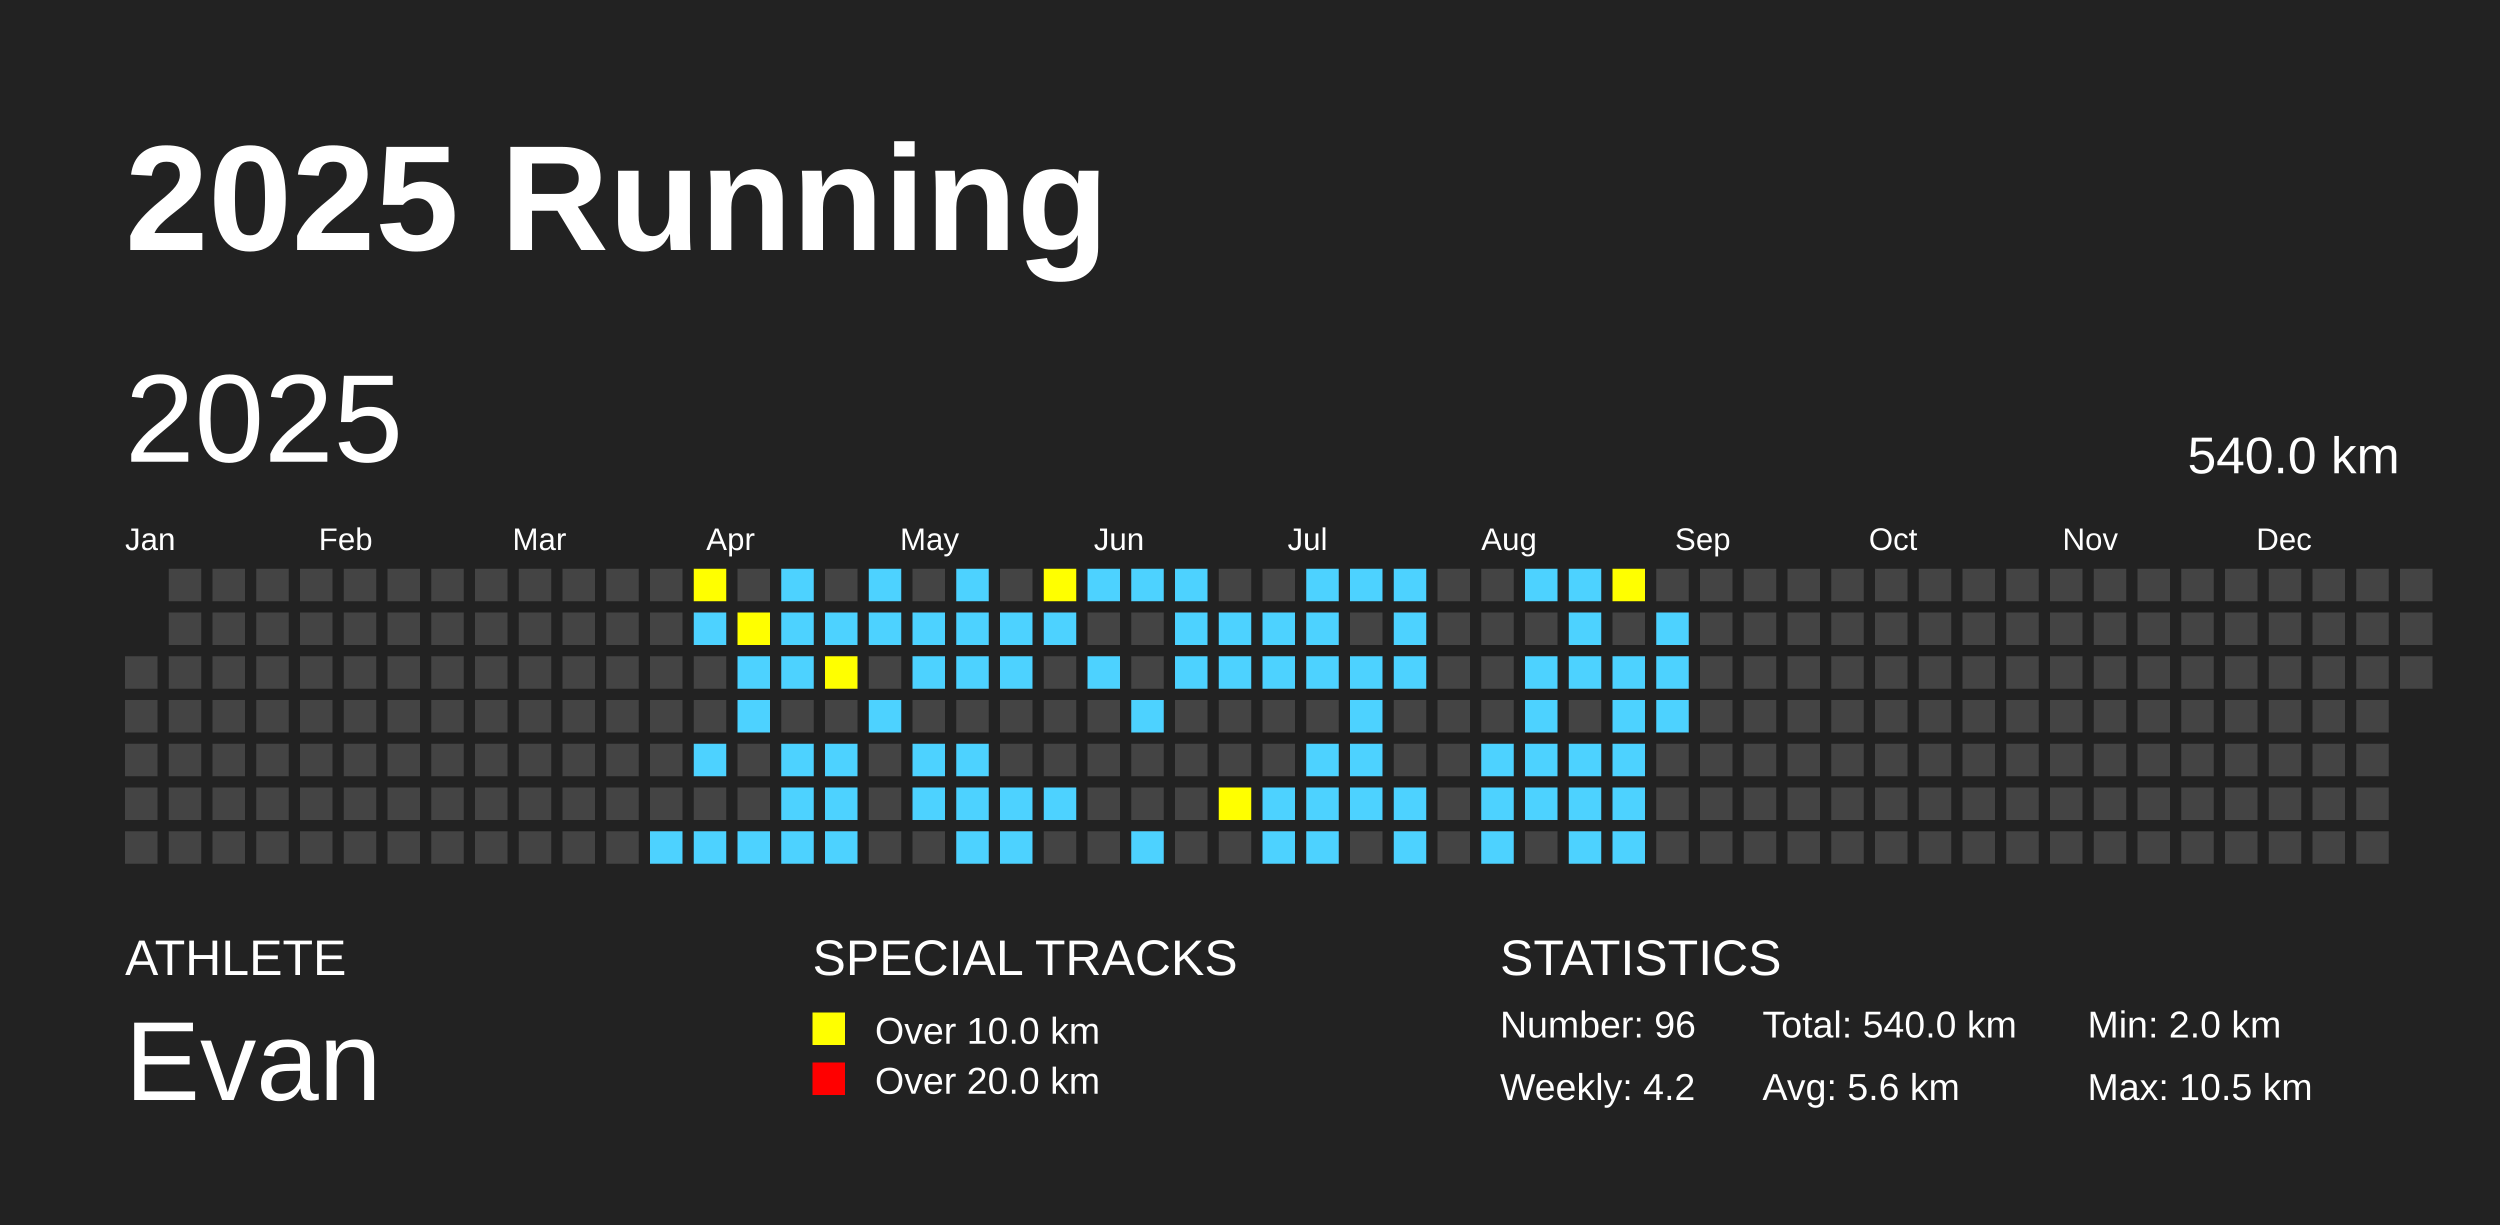
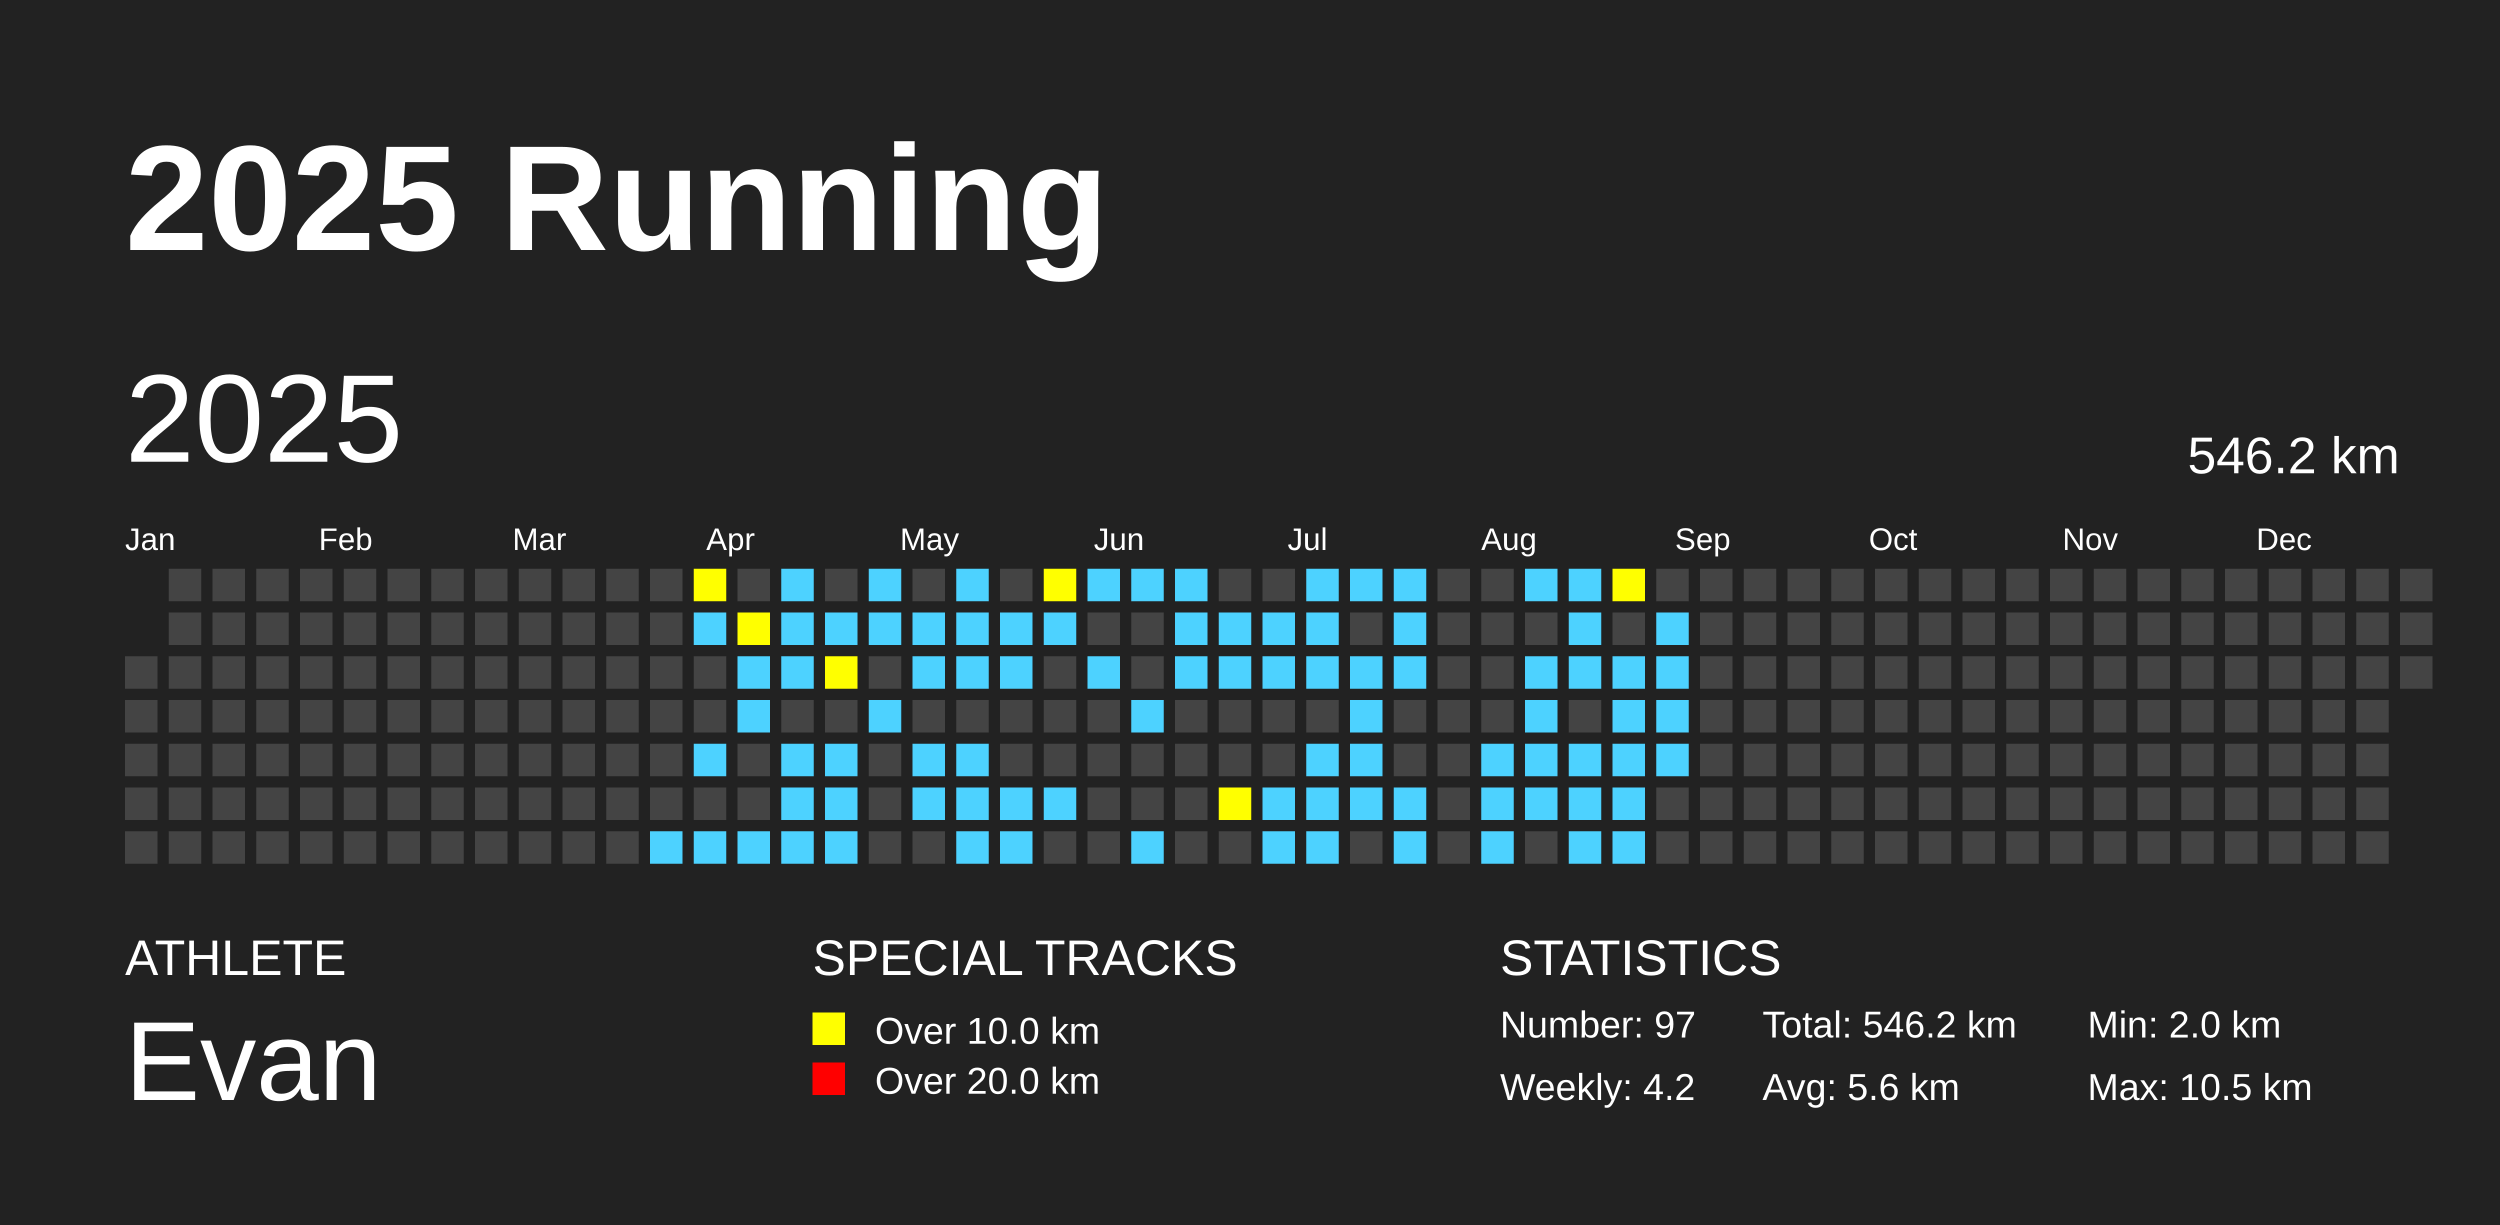
<svg xmlns="http://www.w3.org/2000/svg" baseProfile="full" height="98mm" version="1.1" viewBox="0,0,200,98" width="200mm">
  <defs />
  <rect fill="#222222" height="98" width="200" x="0" y="0" />
  <text fill="#FFFFFF" style="font-size:12px; font-family:Arial; font-weight:bold;" x="10" y="20">2025 Running</text>
  <text fill="#FFFFFF" style="font-size:4px; font-family:Arial" x="10" y="78">ATHLETE</text>
  <text fill="#FFFFFF" style="font-size:9px; font-family:Arial" x="10" y="88">Evan</text>
  <text fill="#FFFFFF" style="font-size:4px; font-family:Arial" x="65" y="78">SPECIAL TRACKS</text>
  <rect fill="yellow" height="2.6" width="2.6" x="65" y="81" />
  <text fill="#FFFFFF" style="font-size:3px; font-family:Arial" x="70" y="83.5">Over 10.0 km</text>
  <rect fill="red" height="2.6" width="2.6" x="65" y="85" />
  <text fill="#FFFFFF" style="font-size:3px; font-family:Arial" x="70" y="87.5">Over 20.0 km</text>
  <text fill="#FFFFFF" style="font-size:4px; font-family:Arial" x="120" y="78">STATISTICS</text>
-   <text fill="#FFFFFF" style="font-size:3px; font-family:Arial" x="120" y="83">Number: 96</text>
+   <text fill="#FFFFFF" style="font-size:3px; font-family:Arial" x="120" y="83">Number: 97</text>
  <text fill="#FFFFFF" style="font-size:3px; font-family:Arial" x="120" y="88">Weekly: 4.2</text>
-   <text fill="#FFFFFF" style="font-size:3px; font-family:Arial" x="141" y="83">Total: 540.0 km</text>
+   <text fill="#FFFFFF" style="font-size:3px; font-family:Arial" x="141" y="83">Total: 546.2 km</text>
  <text fill="#FFFFFF" style="font-size:3px; font-family:Arial" x="141" y="88">Avg: 5.6 km</text>
  <text fill="#FFFFFF" style="font-size:3px; font-family:Arial" x="167" y="83">Min: 2.0 km</text>
  <text fill="#FFFFFF" style="font-size:3px; font-family:Arial" x="167" y="88">Max: 10.5 km</text>
  <text dominant-baseline="hanging" fill="#FFFFFF" style="font-size:10.0px; font-family:Arial;" x="10" y="30">2025</text>
-   <text dominant-baseline="hanging" fill="#FFFFFF" style="font-size:4.125px; font-family:Arial;" x="175" y="35">540.0 km</text>
+   <text dominant-baseline="hanging" fill="#FFFFFF" style="font-size:4.125px; font-family:Arial;" x="175" y="35">546.2 km</text>
  <text fill="#FFFFFF" style="font-size:2.5px; font-family:Arial" x="10.0" y="44">Jan</text>
  <text fill="#FFFFFF" style="font-size:2.5px; font-family:Arial" x="25.5" y="44">Feb</text>
  <text fill="#FFFFFF" style="font-size:2.5px; font-family:Arial" x="41.0" y="44">Mar</text>
  <text fill="#FFFFFF" style="font-size:2.5px; font-family:Arial" x="56.5" y="44">Apr</text>
  <text fill="#FFFFFF" style="font-size:2.5px; font-family:Arial" x="72.0" y="44">May</text>
  <text fill="#FFFFFF" style="font-size:2.5px; font-family:Arial" x="87.5" y="44">Jun</text>
  <text fill="#FFFFFF" style="font-size:2.5px; font-family:Arial" x="103.0" y="44">Jul</text>
  <text fill="#FFFFFF" style="font-size:2.5px; font-family:Arial" x="118.5" y="44">Aug</text>
  <text fill="#FFFFFF" style="font-size:2.5px; font-family:Arial" x="134.0" y="44">Sep</text>
  <text fill="#FFFFFF" style="font-size:2.5px; font-family:Arial" x="149.5" y="44">Oct</text>
  <text fill="#FFFFFF" style="font-size:2.5px; font-family:Arial" x="165.0" y="44">Nov</text>
  <text fill="#FFFFFF" style="font-size:2.5px; font-family:Arial" x="180.5" y="44">Dec</text>
  <rect fill="#444444" height="2.6" width="2.6" x="10.0" y="52.5" />
  <rect fill="#444444" height="2.6" width="2.6" x="10.0" y="56.0" />
  <rect fill="#444444" height="2.6" width="2.6" x="10.0" y="59.5" />
  <rect fill="#444444" height="2.6" width="2.6" x="10.0" y="63.0" />
  <rect fill="#444444" height="2.6" width="2.6" x="10.0" y="66.5" />
  <rect fill="#444444" height="2.6" width="2.6" x="13.5" y="45.5" />
  <rect fill="#444444" height="2.6" width="2.6" x="13.5" y="49.0" />
  <rect fill="#444444" height="2.6" width="2.6" x="13.5" y="52.5" />
  <rect fill="#444444" height="2.6" width="2.6" x="13.5" y="56.0" />
  <rect fill="#444444" height="2.6" width="2.6" x="13.5" y="59.5" />
  <rect fill="#444444" height="2.6" width="2.6" x="13.5" y="63.0" />
  <rect fill="#444444" height="2.6" width="2.6" x="13.5" y="66.5" />
  <rect fill="#444444" height="2.6" width="2.6" x="17.0" y="45.5" />
  <rect fill="#444444" height="2.6" width="2.6" x="17.0" y="49.0" />
  <rect fill="#444444" height="2.6" width="2.6" x="17.0" y="52.5" />
  <rect fill="#444444" height="2.6" width="2.6" x="17.0" y="56.0" />
  <rect fill="#444444" height="2.6" width="2.6" x="17.0" y="59.5" />
  <rect fill="#444444" height="2.6" width="2.6" x="17.0" y="63.0" />
  <rect fill="#444444" height="2.6" width="2.6" x="17.0" y="66.5" />
  <rect fill="#444444" height="2.6" width="2.6" x="20.5" y="45.5" />
  <rect fill="#444444" height="2.6" width="2.6" x="20.5" y="49.0" />
  <rect fill="#444444" height="2.6" width="2.6" x="20.5" y="52.5" />
  <rect fill="#444444" height="2.6" width="2.6" x="20.5" y="56.0" />
  <rect fill="#444444" height="2.6" width="2.6" x="20.5" y="59.5" />
  <rect fill="#444444" height="2.6" width="2.6" x="20.5" y="63.0" />
  <rect fill="#444444" height="2.6" width="2.6" x="20.5" y="66.5" />
  <rect fill="#444444" height="2.6" width="2.6" x="24.0" y="45.5" />
  <rect fill="#444444" height="2.6" width="2.6" x="24.0" y="49.0" />
  <rect fill="#444444" height="2.6" width="2.6" x="24.0" y="52.5" />
  <rect fill="#444444" height="2.6" width="2.6" x="24.0" y="56.0" />
  <rect fill="#444444" height="2.6" width="2.6" x="24.0" y="59.5" />
  <rect fill="#444444" height="2.6" width="2.6" x="24.0" y="63.0" />
  <rect fill="#444444" height="2.6" width="2.6" x="24.0" y="66.5" />
  <rect fill="#444444" height="2.6" width="2.6" x="27.5" y="45.5" />
  <rect fill="#444444" height="2.6" width="2.6" x="27.5" y="49.0" />
  <rect fill="#444444" height="2.6" width="2.6" x="27.5" y="52.5" />
  <rect fill="#444444" height="2.6" width="2.6" x="27.5" y="56.0" />
  <rect fill="#444444" height="2.6" width="2.6" x="27.5" y="59.5" />
  <rect fill="#444444" height="2.6" width="2.6" x="27.5" y="63.0" />
  <rect fill="#444444" height="2.6" width="2.6" x="27.5" y="66.5" />
  <rect fill="#444444" height="2.6" width="2.6" x="31.0" y="45.5" />
  <rect fill="#444444" height="2.6" width="2.6" x="31.0" y="49.0" />
  <rect fill="#444444" height="2.6" width="2.6" x="31.0" y="52.5" />
  <rect fill="#444444" height="2.6" width="2.6" x="31.0" y="56.0" />
  <rect fill="#444444" height="2.6" width="2.6" x="31.0" y="59.5" />
  <rect fill="#444444" height="2.6" width="2.6" x="31.0" y="63.0" />
  <rect fill="#444444" height="2.6" width="2.6" x="31.0" y="66.5" />
  <rect fill="#444444" height="2.6" width="2.6" x="34.5" y="45.5" />
  <rect fill="#444444" height="2.6" width="2.6" x="34.5" y="49.0" />
  <rect fill="#444444" height="2.6" width="2.6" x="34.5" y="52.5" />
  <rect fill="#444444" height="2.6" width="2.6" x="34.5" y="56.0" />
  <rect fill="#444444" height="2.6" width="2.6" x="34.5" y="59.5" />
  <rect fill="#444444" height="2.6" width="2.6" x="34.5" y="63.0" />
  <rect fill="#444444" height="2.6" width="2.6" x="34.5" y="66.5" />
  <rect fill="#444444" height="2.6" width="2.6" x="38.0" y="45.5" />
  <rect fill="#444444" height="2.6" width="2.6" x="38.0" y="49.0" />
  <rect fill="#444444" height="2.6" width="2.6" x="38.0" y="52.5" />
  <rect fill="#444444" height="2.6" width="2.6" x="38.0" y="56.0" />
  <rect fill="#444444" height="2.6" width="2.6" x="38.0" y="59.5" />
  <rect fill="#444444" height="2.6" width="2.6" x="38.0" y="63.0" />
  <rect fill="#444444" height="2.6" width="2.6" x="38.0" y="66.5" />
  <rect fill="#444444" height="2.6" width="2.6" x="41.5" y="45.5" />
  <rect fill="#444444" height="2.6" width="2.6" x="41.5" y="49.0" />
  <rect fill="#444444" height="2.6" width="2.6" x="41.5" y="52.5" />
  <rect fill="#444444" height="2.6" width="2.6" x="41.5" y="56.0" />
  <rect fill="#444444" height="2.6" width="2.6" x="41.5" y="59.5" />
  <rect fill="#444444" height="2.6" width="2.6" x="41.5" y="63.0" />
  <rect fill="#444444" height="2.6" width="2.6" x="41.5" y="66.5" />
  <rect fill="#444444" height="2.6" width="2.6" x="45.0" y="45.5" />
  <rect fill="#444444" height="2.6" width="2.6" x="45.0" y="49.0" />
  <rect fill="#444444" height="2.6" width="2.6" x="45.0" y="52.5" />
  <rect fill="#444444" height="2.6" width="2.6" x="45.0" y="56.0" />
  <rect fill="#444444" height="2.6" width="2.6" x="45.0" y="59.5" />
  <rect fill="#444444" height="2.6" width="2.6" x="45.0" y="63.0" />
  <rect fill="#444444" height="2.6" width="2.6" x="45.0" y="66.5" />
  <rect fill="#444444" height="2.6" width="2.6" x="48.5" y="45.5" />
  <rect fill="#444444" height="2.6" width="2.6" x="48.5" y="49.0" />
  <rect fill="#444444" height="2.6" width="2.6" x="48.5" y="52.5" />
  <rect fill="#444444" height="2.6" width="2.6" x="48.5" y="56.0" />
  <rect fill="#444444" height="2.6" width="2.6" x="48.5" y="59.5" />
  <rect fill="#444444" height="2.6" width="2.6" x="48.5" y="63.0" />
  <rect fill="#444444" height="2.6" width="2.6" x="48.5" y="66.5" />
  <rect fill="#444444" height="2.6" width="2.6" x="52.0" y="45.5" />
  <rect fill="#444444" height="2.6" width="2.6" x="52.0" y="49.0" />
  <rect fill="#444444" height="2.6" width="2.6" x="52.0" y="52.5" />
  <rect fill="#444444" height="2.6" width="2.6" x="52.0" y="56.0" />
  <rect fill="#444444" height="2.6" width="2.6" x="52.0" y="59.5" />
  <rect fill="#444444" height="2.6" width="2.6" x="52.0" y="63.0" />
  <rect fill="#4DD2FF" height="2.6" width="2.6" x="52.0" y="66.5" />
  <rect fill="yellow" height="2.6" width="2.6" x="55.5" y="45.5" />
  <rect fill="#4DD2FF" height="2.6" width="2.6" x="55.5" y="49.0" />
  <rect fill="#444444" height="2.6" width="2.6" x="55.5" y="52.5" />
  <rect fill="#444444" height="2.6" width="2.6" x="55.5" y="56.0" />
  <rect fill="#4DD2FF" height="2.6" width="2.6" x="55.5" y="59.5" />
  <rect fill="#444444" height="2.6" width="2.6" x="55.5" y="63.0" />
  <rect fill="#4DD2FF" height="2.6" width="2.6" x="55.5" y="66.5" />
  <rect fill="#444444" height="2.6" width="2.6" x="59.0" y="45.5" />
  <rect fill="yellow" height="2.6" width="2.6" x="59.0" y="49.0" />
  <rect fill="#4DD2FF" height="2.6" width="2.6" x="59.0" y="52.5" />
  <rect fill="#4DD2FF" height="2.6" width="2.6" x="59.0" y="56.0" />
  <rect fill="#444444" height="2.6" width="2.6" x="59.0" y="59.5" />
  <rect fill="#444444" height="2.6" width="2.6" x="59.0" y="63.0" />
  <rect fill="#4DD2FF" height="2.6" width="2.6" x="59.0" y="66.5" />
  <rect fill="#4DD2FF" height="2.6" width="2.6" x="62.5" y="45.5" />
  <rect fill="#4DD2FF" height="2.6" width="2.6" x="62.5" y="49.0" />
  <rect fill="#4DD2FF" height="2.6" width="2.6" x="62.5" y="52.5" />
  <rect fill="#444444" height="2.6" width="2.6" x="62.5" y="56.0" />
  <rect fill="#4DD2FF" height="2.6" width="2.6" x="62.5" y="59.5" />
  <rect fill="#4DD2FF" height="2.6" width="2.6" x="62.5" y="63.0" />
  <rect fill="#4DD2FF" height="2.6" width="2.6" x="62.5" y="66.5" />
  <rect fill="#444444" height="2.6" width="2.6" x="66.0" y="45.5" />
  <rect fill="#4DD2FF" height="2.6" width="2.6" x="66.0" y="49.0" />
  <rect fill="yellow" height="2.6" width="2.6" x="66.0" y="52.5" />
  <rect fill="#444444" height="2.6" width="2.6" x="66.0" y="56.0" />
  <rect fill="#4DD2FF" height="2.6" width="2.6" x="66.0" y="59.5" />
  <rect fill="#4DD2FF" height="2.6" width="2.6" x="66.0" y="63.0" />
  <rect fill="#4DD2FF" height="2.6" width="2.6" x="66.0" y="66.5" />
  <rect fill="#4DD2FF" height="2.6" width="2.6" x="69.5" y="45.5" />
  <rect fill="#4DD2FF" height="2.6" width="2.6" x="69.5" y="49.0" />
  <rect fill="#444444" height="2.6" width="2.6" x="69.5" y="52.5" />
  <rect fill="#4DD2FF" height="2.6" width="2.6" x="69.5" y="56.0" />
  <rect fill="#444444" height="2.6" width="2.6" x="69.5" y="59.5" />
  <rect fill="#444444" height="2.6" width="2.6" x="69.5" y="63.0" />
  <rect fill="#444444" height="2.6" width="2.6" x="69.5" y="66.5" />
  <rect fill="#444444" height="2.6" width="2.6" x="73.0" y="45.5" />
  <rect fill="#4DD2FF" height="2.6" width="2.6" x="73.0" y="49.0" />
  <rect fill="#4DD2FF" height="2.6" width="2.6" x="73.0" y="52.5" />
  <rect fill="#444444" height="2.6" width="2.6" x="73.0" y="56.0" />
  <rect fill="#4DD2FF" height="2.6" width="2.6" x="73.0" y="59.5" />
  <rect fill="#4DD2FF" height="2.6" width="2.6" x="73.0" y="63.0" />
  <rect fill="#444444" height="2.6" width="2.6" x="73.0" y="66.5" />
  <rect fill="#4DD2FF" height="2.6" width="2.6" x="76.5" y="45.5" />
  <rect fill="#4DD2FF" height="2.6" width="2.6" x="76.5" y="49.0" />
  <rect fill="#4DD2FF" height="2.6" width="2.6" x="76.5" y="52.5" />
  <rect fill="#444444" height="2.6" width="2.6" x="76.5" y="56.0" />
  <rect fill="#4DD2FF" height="2.6" width="2.6" x="76.5" y="59.5" />
  <rect fill="#4DD2FF" height="2.6" width="2.6" x="76.5" y="63.0" />
  <rect fill="#4DD2FF" height="2.6" width="2.6" x="76.5" y="66.5" />
  <rect fill="#444444" height="2.6" width="2.6" x="80.0" y="45.5" />
  <rect fill="#4DD2FF" height="2.6" width="2.6" x="80.0" y="49.0" />
  <rect fill="#4DD2FF" height="2.6" width="2.6" x="80.0" y="52.5" />
  <rect fill="#444444" height="2.6" width="2.6" x="80.0" y="56.0" />
  <rect fill="#444444" height="2.6" width="2.6" x="80.0" y="59.5" />
  <rect fill="#4DD2FF" height="2.6" width="2.6" x="80.0" y="63.0" />
  <rect fill="#4DD2FF" height="2.6" width="2.6" x="80.0" y="66.5" />
  <rect fill="yellow" height="2.6" width="2.6" x="83.5" y="45.5" />
  <rect fill="#4DD2FF" height="2.6" width="2.6" x="83.5" y="49.0" />
  <rect fill="#444444" height="2.6" width="2.6" x="83.5" y="52.5" />
  <rect fill="#444444" height="2.6" width="2.6" x="83.5" y="56.0" />
  <rect fill="#444444" height="2.6" width="2.6" x="83.5" y="59.5" />
  <rect fill="#4DD2FF" height="2.6" width="2.6" x="83.5" y="63.0" />
  <rect fill="#444444" height="2.6" width="2.6" x="83.5" y="66.5" />
  <rect fill="#4DD2FF" height="2.6" width="2.6" x="87.0" y="45.5" />
  <rect fill="#444444" height="2.6" width="2.6" x="87.0" y="49.0" />
  <rect fill="#4DD2FF" height="2.6" width="2.6" x="87.0" y="52.5" />
  <rect fill="#444444" height="2.6" width="2.6" x="87.0" y="56.0" />
  <rect fill="#444444" height="2.6" width="2.6" x="87.0" y="59.5" />
  <rect fill="#444444" height="2.6" width="2.6" x="87.0" y="63.0" />
  <rect fill="#444444" height="2.6" width="2.6" x="87.0" y="66.5" />
  <rect fill="#4DD2FF" height="2.6" width="2.6" x="90.5" y="45.5" />
  <rect fill="#444444" height="2.6" width="2.6" x="90.5" y="49.0" />
  <rect fill="#444444" height="2.6" width="2.6" x="90.5" y="52.5" />
  <rect fill="#4DD2FF" height="2.6" width="2.6" x="90.5" y="56.0" />
  <rect fill="#444444" height="2.6" width="2.6" x="90.5" y="59.5" />
  <rect fill="#444444" height="2.6" width="2.6" x="90.5" y="63.0" />
  <rect fill="#4DD2FF" height="2.6" width="2.6" x="90.5" y="66.5" />
  <rect fill="#4DD2FF" height="2.6" width="2.6" x="94.0" y="45.5" />
  <rect fill="#4DD2FF" height="2.6" width="2.6" x="94.0" y="49.0" />
  <rect fill="#4DD2FF" height="2.6" width="2.6" x="94.0" y="52.5" />
  <rect fill="#444444" height="2.6" width="2.6" x="94.0" y="56.0" />
  <rect fill="#444444" height="2.6" width="2.6" x="94.0" y="59.5" />
  <rect fill="#444444" height="2.6" width="2.6" x="94.0" y="63.0" />
  <rect fill="#444444" height="2.6" width="2.6" x="94.0" y="66.5" />
  <rect fill="#444444" height="2.6" width="2.6" x="97.5" y="45.5" />
  <rect fill="#4DD2FF" height="2.6" width="2.6" x="97.5" y="49.0" />
  <rect fill="#4DD2FF" height="2.6" width="2.6" x="97.5" y="52.5" />
  <rect fill="#444444" height="2.6" width="2.6" x="97.5" y="56.0" />
  <rect fill="#444444" height="2.6" width="2.6" x="97.5" y="59.5" />
  <rect fill="yellow" height="2.6" width="2.6" x="97.5" y="63.0" />
  <rect fill="#444444" height="2.6" width="2.6" x="97.5" y="66.5" />
  <rect fill="#444444" height="2.6" width="2.6" x="101.0" y="45.5" />
  <rect fill="#4DD2FF" height="2.6" width="2.6" x="101.0" y="49.0" />
  <rect fill="#4DD2FF" height="2.6" width="2.6" x="101.0" y="52.5" />
  <rect fill="#444444" height="2.6" width="2.6" x="101.0" y="56.0" />
  <rect fill="#444444" height="2.6" width="2.6" x="101.0" y="59.5" />
  <rect fill="#4DD2FF" height="2.6" width="2.6" x="101.0" y="63.0" />
  <rect fill="#4DD2FF" height="2.6" width="2.6" x="101.0" y="66.5" />
  <rect fill="#4DD2FF" height="2.6" width="2.6" x="104.5" y="45.5" />
  <rect fill="#4DD2FF" height="2.6" width="2.6" x="104.5" y="49.0" />
  <rect fill="#4DD2FF" height="2.6" width="2.6" x="104.5" y="52.5" />
  <rect fill="#444444" height="2.6" width="2.6" x="104.5" y="56.0" />
  <rect fill="#4DD2FF" height="2.6" width="2.6" x="104.5" y="59.5" />
  <rect fill="#4DD2FF" height="2.6" width="2.6" x="104.5" y="63.0" />
  <rect fill="#4DD2FF" height="2.6" width="2.6" x="104.5" y="66.5" />
  <rect fill="#4DD2FF" height="2.6" width="2.6" x="108.0" y="45.5" />
  <rect fill="#444444" height="2.6" width="2.6" x="108.0" y="49.0" />
  <rect fill="#4DD2FF" height="2.6" width="2.6" x="108.0" y="52.5" />
  <rect fill="#4DD2FF" height="2.6" width="2.6" x="108.0" y="56.0" />
  <rect fill="#4DD2FF" height="2.6" width="2.6" x="108.0" y="59.5" />
  <rect fill="#4DD2FF" height="2.6" width="2.6" x="108.0" y="63.0" />
  <rect fill="#444444" height="2.6" width="2.6" x="108.0" y="66.5" />
  <rect fill="#4DD2FF" height="2.6" width="2.6" x="111.5" y="45.5" />
  <rect fill="#4DD2FF" height="2.6" width="2.6" x="111.5" y="49.0" />
  <rect fill="#4DD2FF" height="2.6" width="2.6" x="111.5" y="52.5" />
  <rect fill="#444444" height="2.6" width="2.6" x="111.5" y="56.0" />
  <rect fill="#444444" height="2.6" width="2.6" x="111.5" y="59.5" />
  <rect fill="#4DD2FF" height="2.6" width="2.6" x="111.5" y="63.0" />
  <rect fill="#4DD2FF" height="2.6" width="2.6" x="111.5" y="66.5" />
  <rect fill="#444444" height="2.6" width="2.6" x="115.0" y="45.5" />
  <rect fill="#444444" height="2.6" width="2.6" x="115.0" y="49.0" />
  <rect fill="#444444" height="2.6" width="2.6" x="115.0" y="52.5" />
  <rect fill="#444444" height="2.6" width="2.6" x="115.0" y="56.0" />
  <rect fill="#444444" height="2.6" width="2.6" x="115.0" y="59.5" />
  <rect fill="#444444" height="2.6" width="2.6" x="115.0" y="63.0" />
  <rect fill="#444444" height="2.6" width="2.6" x="115.0" y="66.5" />
  <rect fill="#444444" height="2.6" width="2.6" x="118.5" y="45.5" />
  <rect fill="#444444" height="2.6" width="2.6" x="118.5" y="49.0" />
  <rect fill="#444444" height="2.6" width="2.6" x="118.5" y="52.5" />
  <rect fill="#444444" height="2.6" width="2.6" x="118.5" y="56.0" />
  <rect fill="#4DD2FF" height="2.6" width="2.6" x="118.5" y="59.5" />
  <rect fill="#4DD2FF" height="2.6" width="2.6" x="118.5" y="63.0" />
  <rect fill="#4DD2FF" height="2.6" width="2.6" x="118.5" y="66.5" />
  <rect fill="#4DD2FF" height="2.6" width="2.6" x="122.0" y="45.5" />
  <rect fill="#444444" height="2.6" width="2.6" x="122.0" y="49.0" />
  <rect fill="#4DD2FF" height="2.6" width="2.6" x="122.0" y="52.5" />
  <rect fill="#4DD2FF" height="2.6" width="2.6" x="122.0" y="56.0" />
  <rect fill="#4DD2FF" height="2.6" width="2.6" x="122.0" y="59.5" />
  <rect fill="#4DD2FF" height="2.6" width="2.6" x="122.0" y="63.0" />
  <rect fill="#444444" height="2.6" width="2.6" x="122.0" y="66.5" />
  <rect fill="#4DD2FF" height="2.6" width="2.6" x="125.5" y="45.5" />
  <rect fill="#4DD2FF" height="2.6" width="2.6" x="125.5" y="49.0" />
  <rect fill="#4DD2FF" height="2.6" width="2.6" x="125.5" y="52.5" />
  <rect fill="#444444" height="2.6" width="2.6" x="125.5" y="56.0" />
  <rect fill="#4DD2FF" height="2.6" width="2.6" x="125.5" y="59.5" />
  <rect fill="#4DD2FF" height="2.6" width="2.6" x="125.5" y="63.0" />
  <rect fill="#4DD2FF" height="2.6" width="2.6" x="125.5" y="66.5" />
  <rect fill="yellow" height="2.6" width="2.6" x="129.0" y="45.5" />
  <rect fill="#444444" height="2.6" width="2.6" x="129.0" y="49.0" />
  <rect fill="#4DD2FF" height="2.6" width="2.6" x="129.0" y="52.5" />
  <rect fill="#4DD2FF" height="2.6" width="2.6" x="129.0" y="56.0" />
  <rect fill="#4DD2FF" height="2.6" width="2.6" x="129.0" y="59.5" />
  <rect fill="#4DD2FF" height="2.6" width="2.6" x="129.0" y="63.0" />
  <rect fill="#4DD2FF" height="2.6" width="2.6" x="129.0" y="66.5" />
  <rect fill="#444444" height="2.6" width="2.6" x="132.5" y="45.5" />
  <rect fill="#4DD2FF" height="2.6" width="2.6" x="132.5" y="49.0" />
  <rect fill="#4DD2FF" height="2.6" width="2.6" x="132.5" y="52.5" />
  <rect fill="#4DD2FF" height="2.6" width="2.6" x="132.5" y="56.0" />
-   <rect fill="#444444" height="2.6" width="2.6" x="132.5" y="59.5" />
+   <rect fill="#4DD2FF" height="2.6" width="2.6" x="132.5" y="59.5" />
  <rect fill="#444444" height="2.6" width="2.6" x="132.5" y="63.0" />
  <rect fill="#444444" height="2.6" width="2.6" x="132.5" y="66.5" />
  <rect fill="#444444" height="2.6" width="2.6" x="136.0" y="45.5" />
  <rect fill="#444444" height="2.6" width="2.6" x="136.0" y="49.0" />
  <rect fill="#444444" height="2.6" width="2.6" x="136.0" y="52.5" />
  <rect fill="#444444" height="2.6" width="2.6" x="136.0" y="56.0" />
  <rect fill="#444444" height="2.6" width="2.6" x="136.0" y="59.5" />
  <rect fill="#444444" height="2.6" width="2.6" x="136.0" y="63.0" />
  <rect fill="#444444" height="2.6" width="2.6" x="136.0" y="66.5" />
  <rect fill="#444444" height="2.6" width="2.6" x="139.5" y="45.5" />
  <rect fill="#444444" height="2.6" width="2.6" x="139.5" y="49.0" />
  <rect fill="#444444" height="2.6" width="2.6" x="139.5" y="52.5" />
  <rect fill="#444444" height="2.6" width="2.6" x="139.5" y="56.0" />
  <rect fill="#444444" height="2.6" width="2.6" x="139.5" y="59.5" />
  <rect fill="#444444" height="2.6" width="2.6" x="139.5" y="63.0" />
  <rect fill="#444444" height="2.6" width="2.6" x="139.5" y="66.5" />
  <rect fill="#444444" height="2.6" width="2.6" x="143.0" y="45.5" />
  <rect fill="#444444" height="2.6" width="2.6" x="143.0" y="49.0" />
  <rect fill="#444444" height="2.6" width="2.6" x="143.0" y="52.5" />
  <rect fill="#444444" height="2.6" width="2.6" x="143.0" y="56.0" />
  <rect fill="#444444" height="2.6" width="2.6" x="143.0" y="59.5" />
  <rect fill="#444444" height="2.6" width="2.6" x="143.0" y="63.0" />
  <rect fill="#444444" height="2.6" width="2.6" x="143.0" y="66.5" />
  <rect fill="#444444" height="2.6" width="2.6" x="146.5" y="45.5" />
  <rect fill="#444444" height="2.6" width="2.6" x="146.5" y="49.0" />
  <rect fill="#444444" height="2.6" width="2.6" x="146.5" y="52.5" />
  <rect fill="#444444" height="2.6" width="2.6" x="146.5" y="56.0" />
  <rect fill="#444444" height="2.6" width="2.6" x="146.5" y="59.5" />
  <rect fill="#444444" height="2.6" width="2.6" x="146.5" y="63.0" />
  <rect fill="#444444" height="2.6" width="2.6" x="146.5" y="66.5" />
  <rect fill="#444444" height="2.6" width="2.6" x="150.0" y="45.5" />
  <rect fill="#444444" height="2.6" width="2.6" x="150.0" y="49.0" />
  <rect fill="#444444" height="2.6" width="2.6" x="150.0" y="52.5" />
  <rect fill="#444444" height="2.6" width="2.6" x="150.0" y="56.0" />
  <rect fill="#444444" height="2.6" width="2.6" x="150.0" y="59.5" />
  <rect fill="#444444" height="2.6" width="2.6" x="150.0" y="63.0" />
  <rect fill="#444444" height="2.6" width="2.6" x="150.0" y="66.5" />
  <rect fill="#444444" height="2.6" width="2.6" x="153.5" y="45.5" />
  <rect fill="#444444" height="2.6" width="2.6" x="153.5" y="49.0" />
  <rect fill="#444444" height="2.6" width="2.6" x="153.5" y="52.5" />
  <rect fill="#444444" height="2.6" width="2.6" x="153.5" y="56.0" />
  <rect fill="#444444" height="2.6" width="2.6" x="153.5" y="59.5" />
  <rect fill="#444444" height="2.6" width="2.6" x="153.5" y="63.0" />
  <rect fill="#444444" height="2.6" width="2.6" x="153.5" y="66.5" />
  <rect fill="#444444" height="2.6" width="2.6" x="157.0" y="45.5" />
  <rect fill="#444444" height="2.6" width="2.6" x="157.0" y="49.0" />
  <rect fill="#444444" height="2.6" width="2.6" x="157.0" y="52.5" />
  <rect fill="#444444" height="2.6" width="2.6" x="157.0" y="56.0" />
  <rect fill="#444444" height="2.6" width="2.6" x="157.0" y="59.5" />
  <rect fill="#444444" height="2.6" width="2.6" x="157.0" y="63.0" />
  <rect fill="#444444" height="2.6" width="2.6" x="157.0" y="66.5" />
  <rect fill="#444444" height="2.6" width="2.6" x="160.5" y="45.5" />
  <rect fill="#444444" height="2.6" width="2.6" x="160.5" y="49.0" />
  <rect fill="#444444" height="2.6" width="2.6" x="160.5" y="52.5" />
  <rect fill="#444444" height="2.6" width="2.6" x="160.5" y="56.0" />
  <rect fill="#444444" height="2.6" width="2.6" x="160.5" y="59.5" />
  <rect fill="#444444" height="2.6" width="2.6" x="160.5" y="63.0" />
  <rect fill="#444444" height="2.6" width="2.6" x="160.5" y="66.5" />
  <rect fill="#444444" height="2.6" width="2.6" x="164.0" y="45.5" />
  <rect fill="#444444" height="2.6" width="2.6" x="164.0" y="49.0" />
  <rect fill="#444444" height="2.6" width="2.6" x="164.0" y="52.5" />
  <rect fill="#444444" height="2.6" width="2.6" x="164.0" y="56.0" />
  <rect fill="#444444" height="2.6" width="2.6" x="164.0" y="59.5" />
  <rect fill="#444444" height="2.6" width="2.6" x="164.0" y="63.0" />
  <rect fill="#444444" height="2.6" width="2.6" x="164.0" y="66.5" />
  <rect fill="#444444" height="2.6" width="2.6" x="167.5" y="45.5" />
  <rect fill="#444444" height="2.6" width="2.6" x="167.5" y="49.0" />
  <rect fill="#444444" height="2.6" width="2.6" x="167.5" y="52.5" />
  <rect fill="#444444" height="2.6" width="2.6" x="167.5" y="56.0" />
  <rect fill="#444444" height="2.6" width="2.6" x="167.5" y="59.5" />
  <rect fill="#444444" height="2.6" width="2.6" x="167.5" y="63.0" />
  <rect fill="#444444" height="2.6" width="2.6" x="167.5" y="66.5" />
  <rect fill="#444444" height="2.6" width="2.6" x="171.0" y="45.5" />
  <rect fill="#444444" height="2.6" width="2.6" x="171.0" y="49.0" />
  <rect fill="#444444" height="2.6" width="2.6" x="171.0" y="52.5" />
  <rect fill="#444444" height="2.6" width="2.6" x="171.0" y="56.0" />
  <rect fill="#444444" height="2.6" width="2.6" x="171.0" y="59.5" />
  <rect fill="#444444" height="2.6" width="2.6" x="171.0" y="63.0" />
  <rect fill="#444444" height="2.6" width="2.6" x="171.0" y="66.5" />
  <rect fill="#444444" height="2.6" width="2.6" x="174.5" y="45.5" />
  <rect fill="#444444" height="2.6" width="2.6" x="174.5" y="49.0" />
  <rect fill="#444444" height="2.6" width="2.6" x="174.5" y="52.5" />
  <rect fill="#444444" height="2.6" width="2.6" x="174.5" y="56.0" />
  <rect fill="#444444" height="2.6" width="2.6" x="174.5" y="59.5" />
  <rect fill="#444444" height="2.6" width="2.6" x="174.5" y="63.0" />
  <rect fill="#444444" height="2.6" width="2.6" x="174.5" y="66.5" />
  <rect fill="#444444" height="2.6" width="2.6" x="178.0" y="45.5" />
  <rect fill="#444444" height="2.6" width="2.6" x="178.0" y="49.0" />
  <rect fill="#444444" height="2.6" width="2.6" x="178.0" y="52.5" />
  <rect fill="#444444" height="2.6" width="2.6" x="178.0" y="56.0" />
  <rect fill="#444444" height="2.6" width="2.6" x="178.0" y="59.5" />
  <rect fill="#444444" height="2.6" width="2.6" x="178.0" y="63.0" />
  <rect fill="#444444" height="2.6" width="2.6" x="178.0" y="66.5" />
  <rect fill="#444444" height="2.6" width="2.6" x="181.5" y="45.5" />
  <rect fill="#444444" height="2.6" width="2.6" x="181.5" y="49.0" />
  <rect fill="#444444" height="2.6" width="2.6" x="181.5" y="52.5" />
  <rect fill="#444444" height="2.6" width="2.6" x="181.5" y="56.0" />
  <rect fill="#444444" height="2.6" width="2.6" x="181.5" y="59.5" />
  <rect fill="#444444" height="2.6" width="2.6" x="181.5" y="63.0" />
  <rect fill="#444444" height="2.6" width="2.6" x="181.5" y="66.5" />
  <rect fill="#444444" height="2.6" width="2.6" x="185.0" y="45.5" />
  <rect fill="#444444" height="2.6" width="2.6" x="185.0" y="49.0" />
  <rect fill="#444444" height="2.6" width="2.6" x="185.0" y="52.5" />
  <rect fill="#444444" height="2.6" width="2.6" x="185.0" y="56.0" />
  <rect fill="#444444" height="2.6" width="2.6" x="185.0" y="59.5" />
  <rect fill="#444444" height="2.6" width="2.6" x="185.0" y="63.0" />
  <rect fill="#444444" height="2.6" width="2.6" x="185.0" y="66.5" />
  <rect fill="#444444" height="2.6" width="2.6" x="188.5" y="45.5" />
  <rect fill="#444444" height="2.6" width="2.6" x="188.5" y="49.0" />
  <rect fill="#444444" height="2.6" width="2.6" x="188.5" y="52.5" />
  <rect fill="#444444" height="2.6" width="2.6" x="188.5" y="56.0" />
  <rect fill="#444444" height="2.6" width="2.6" x="188.5" y="59.5" />
  <rect fill="#444444" height="2.6" width="2.6" x="188.5" y="63.0" />
  <rect fill="#444444" height="2.6" width="2.6" x="188.5" y="66.5" />
  <rect fill="#444444" height="2.6" width="2.6" x="192.0" y="45.5" />
  <rect fill="#444444" height="2.6" width="2.6" x="192.0" y="49.0" />
  <rect fill="#444444" height="2.6" width="2.6" x="192.0" y="52.5" />
</svg>
